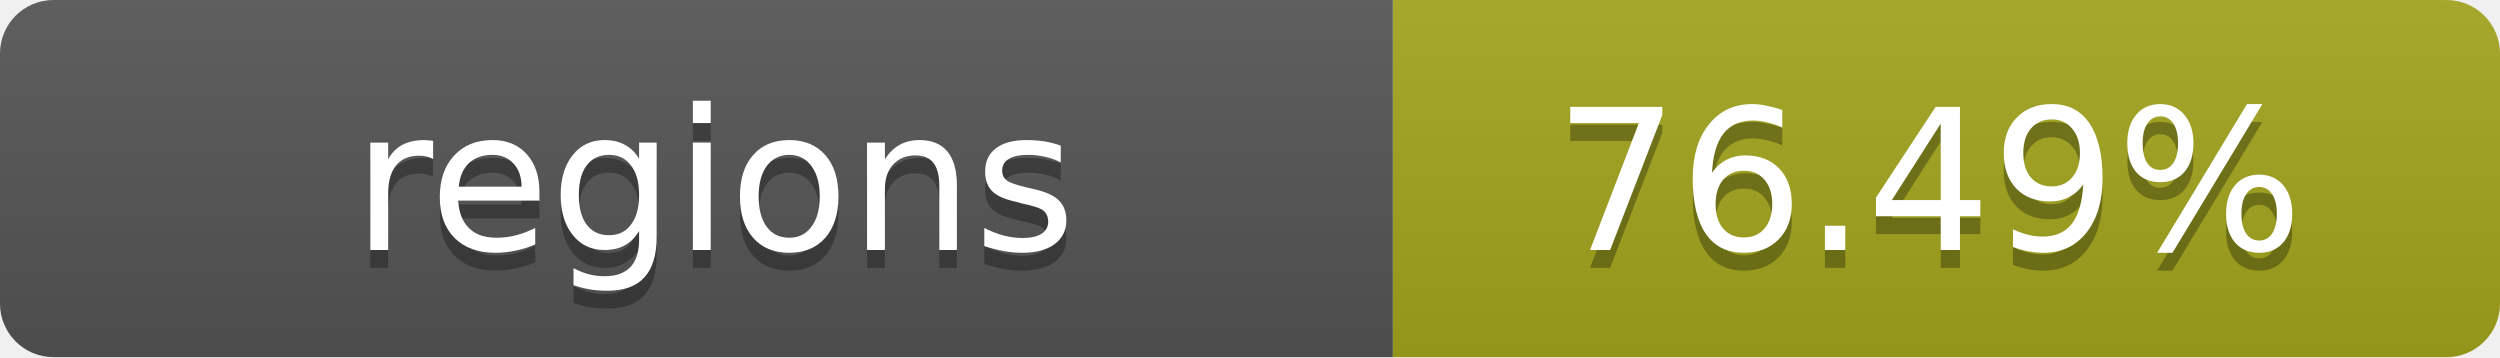
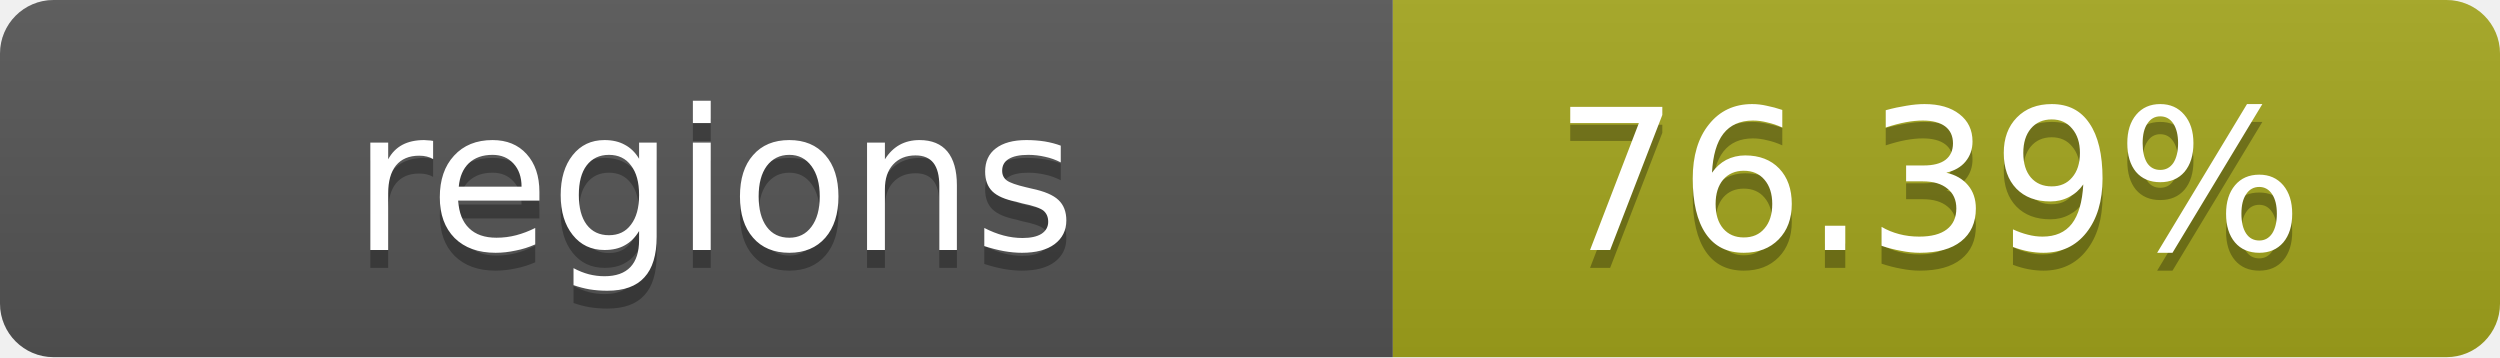
- <svg xmlns="http://www.w3.org/2000/svg" width="140" height="20" role="img" aria-label="regions: 76.49%">
+ <svg xmlns="http://www.w3.org/2000/svg" width="140" height="20" role="img" aria-label="regions: 76.39%">
  <linearGradient id="s" x2="0" y2="100%">
    <stop offset="0" stop-color="#bbb" stop-opacity=".1" />
    <stop offset="1" stop-opacity=".1" />
  </linearGradient>
  <clipPath id="r">
    <rect width="140" height="20" rx="3" fill="#fff" />
  </clipPath>
  <g clip-path="url(#r)">
    <rect width="78" height="20" fill="#555" />
    <rect x="78" width="62" height="20" fill="#a4a61d" />
    <rect width="140" height="20" fill="url(#s)" />
  </g>
  <g fill="#fff" text-anchor="middle" font-family="Verdana,Geneva,DejaVu Sans,sans-serif" text-rendering="geometricPrecision" font-size="11">
    <text x="40" y="15" fill="#010101" fill-opacity=".3">regions</text>
    <text x="40" y="14">regions</text>
-     <text x="108" y="15" fill="#010101" fill-opacity=".3">76.49%</text>
-     <text x="108" y="14">76.49%</text>
+     <text x="108" y="15" fill="#010101" fill-opacity=".3">76.39%</text>
+     <text x="108" y="14">76.39%</text>
  </g>
</svg>
